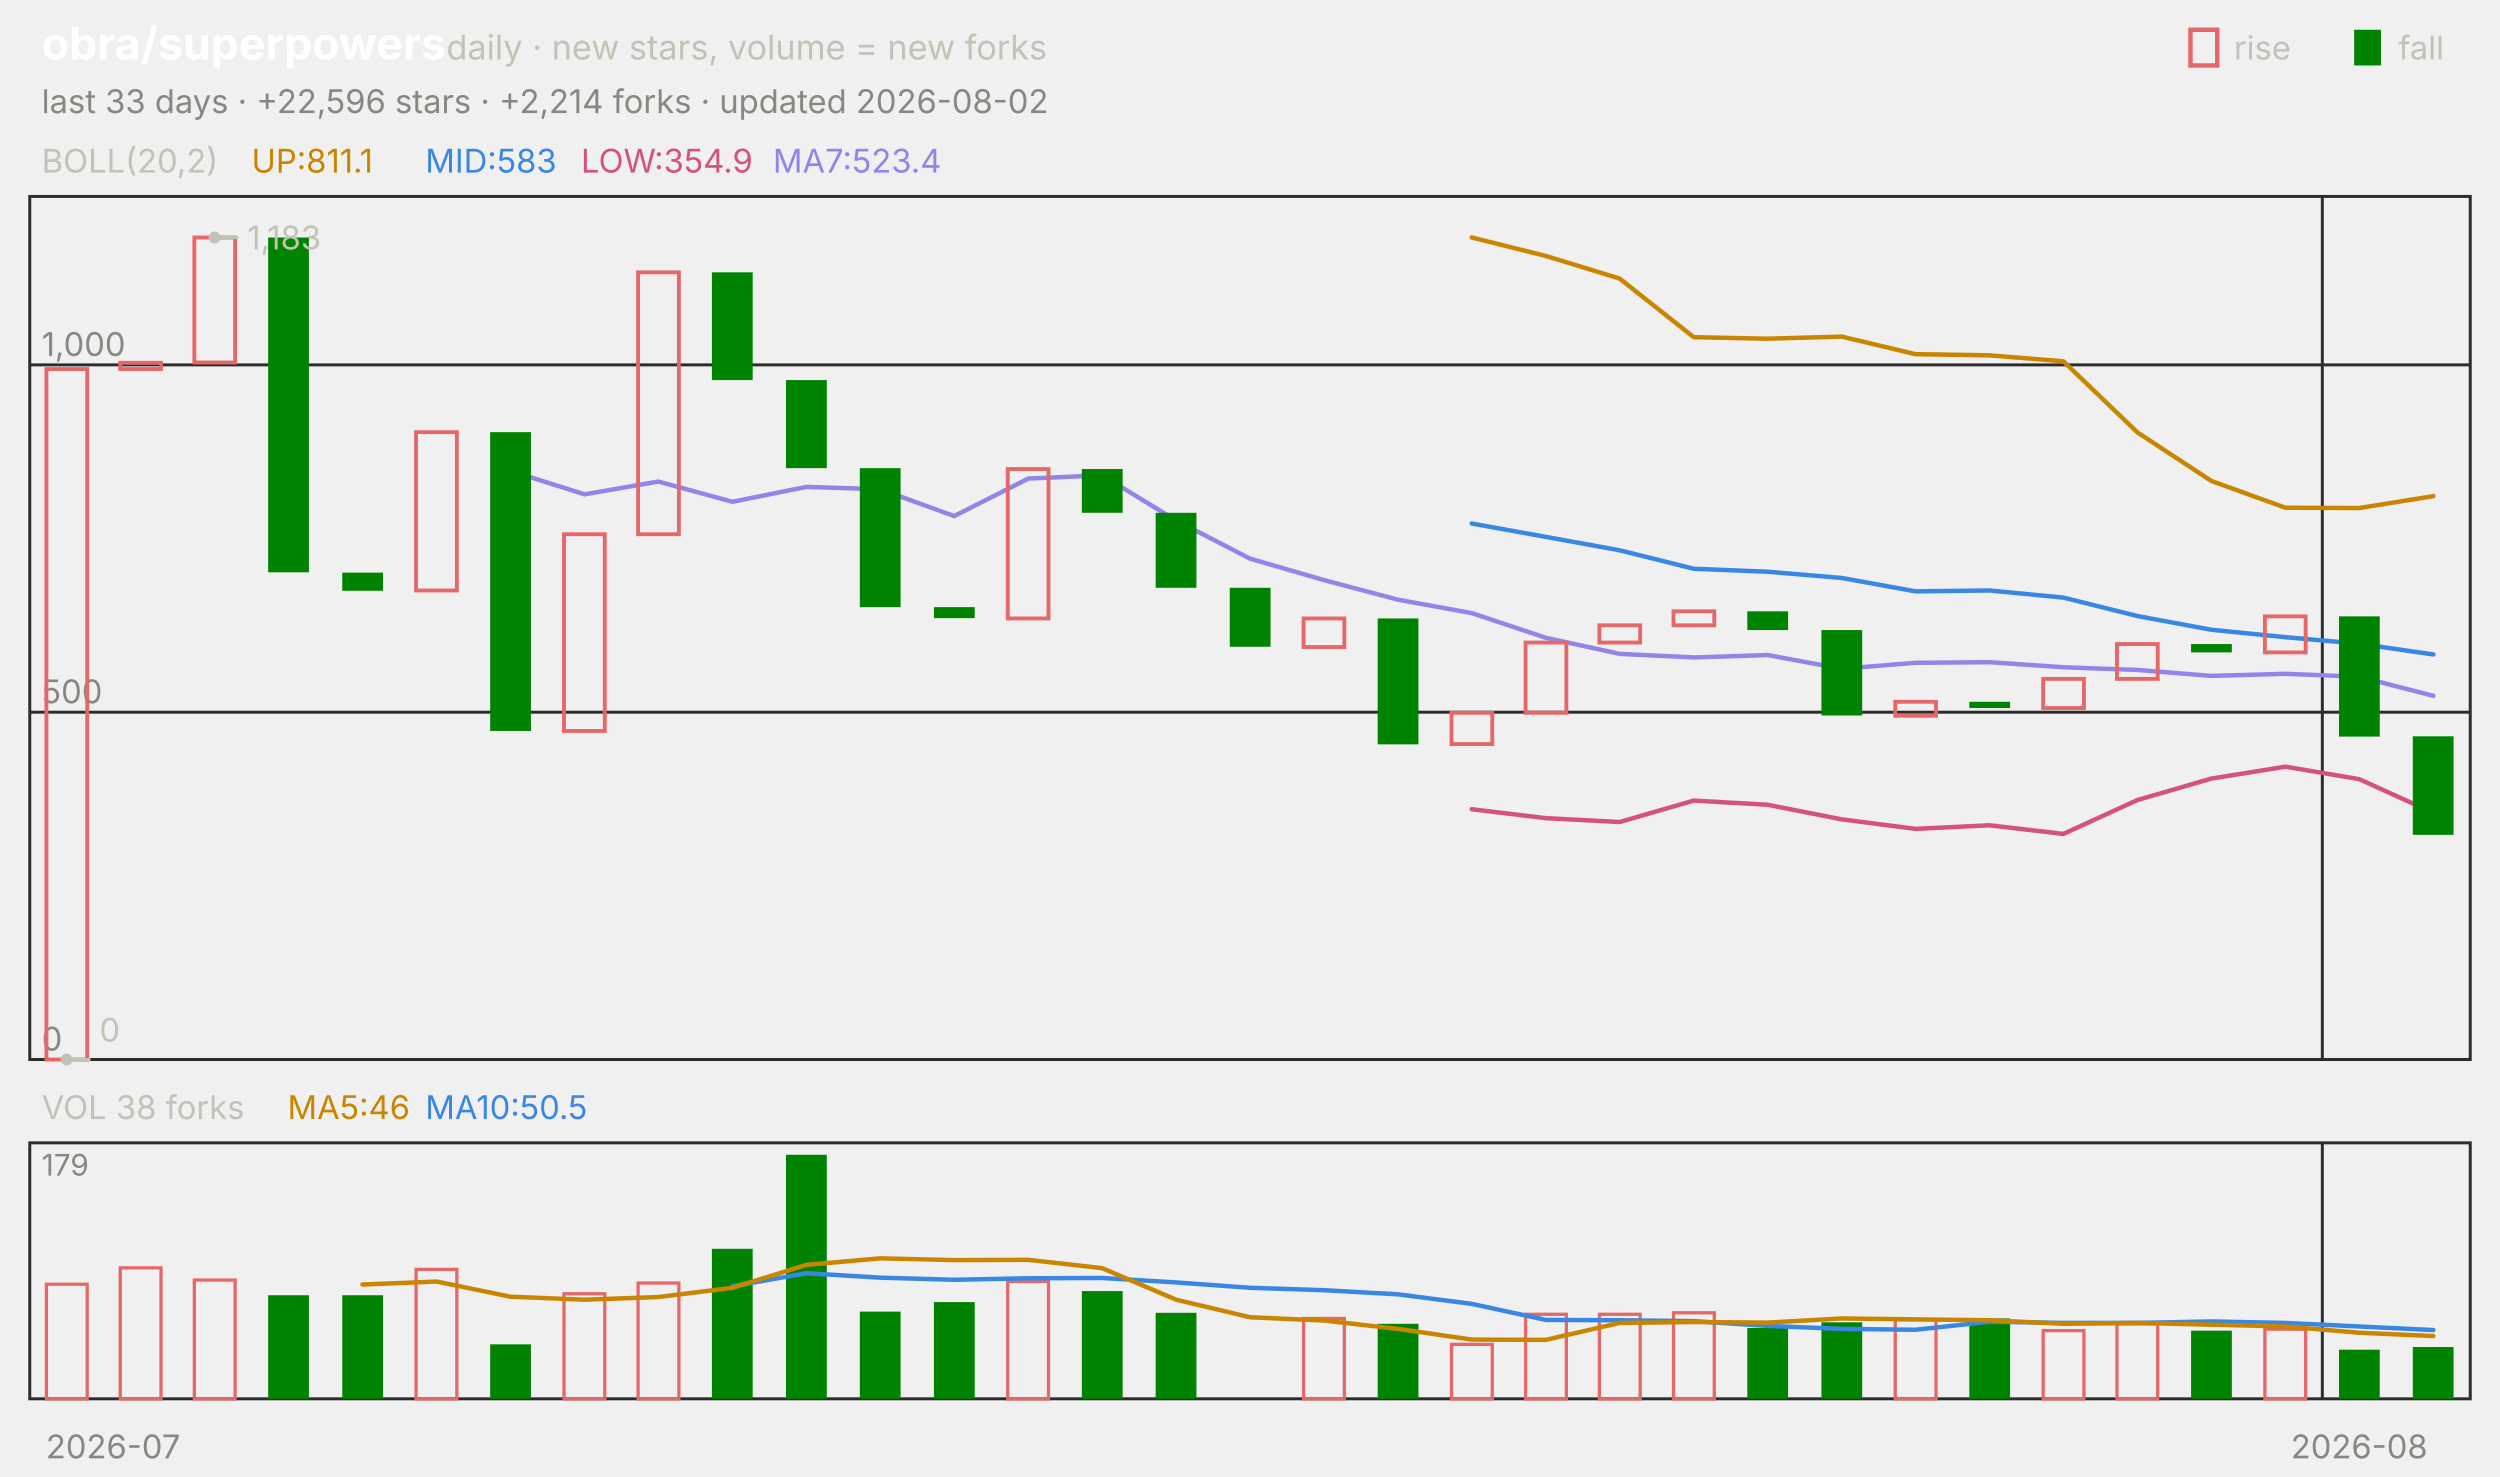
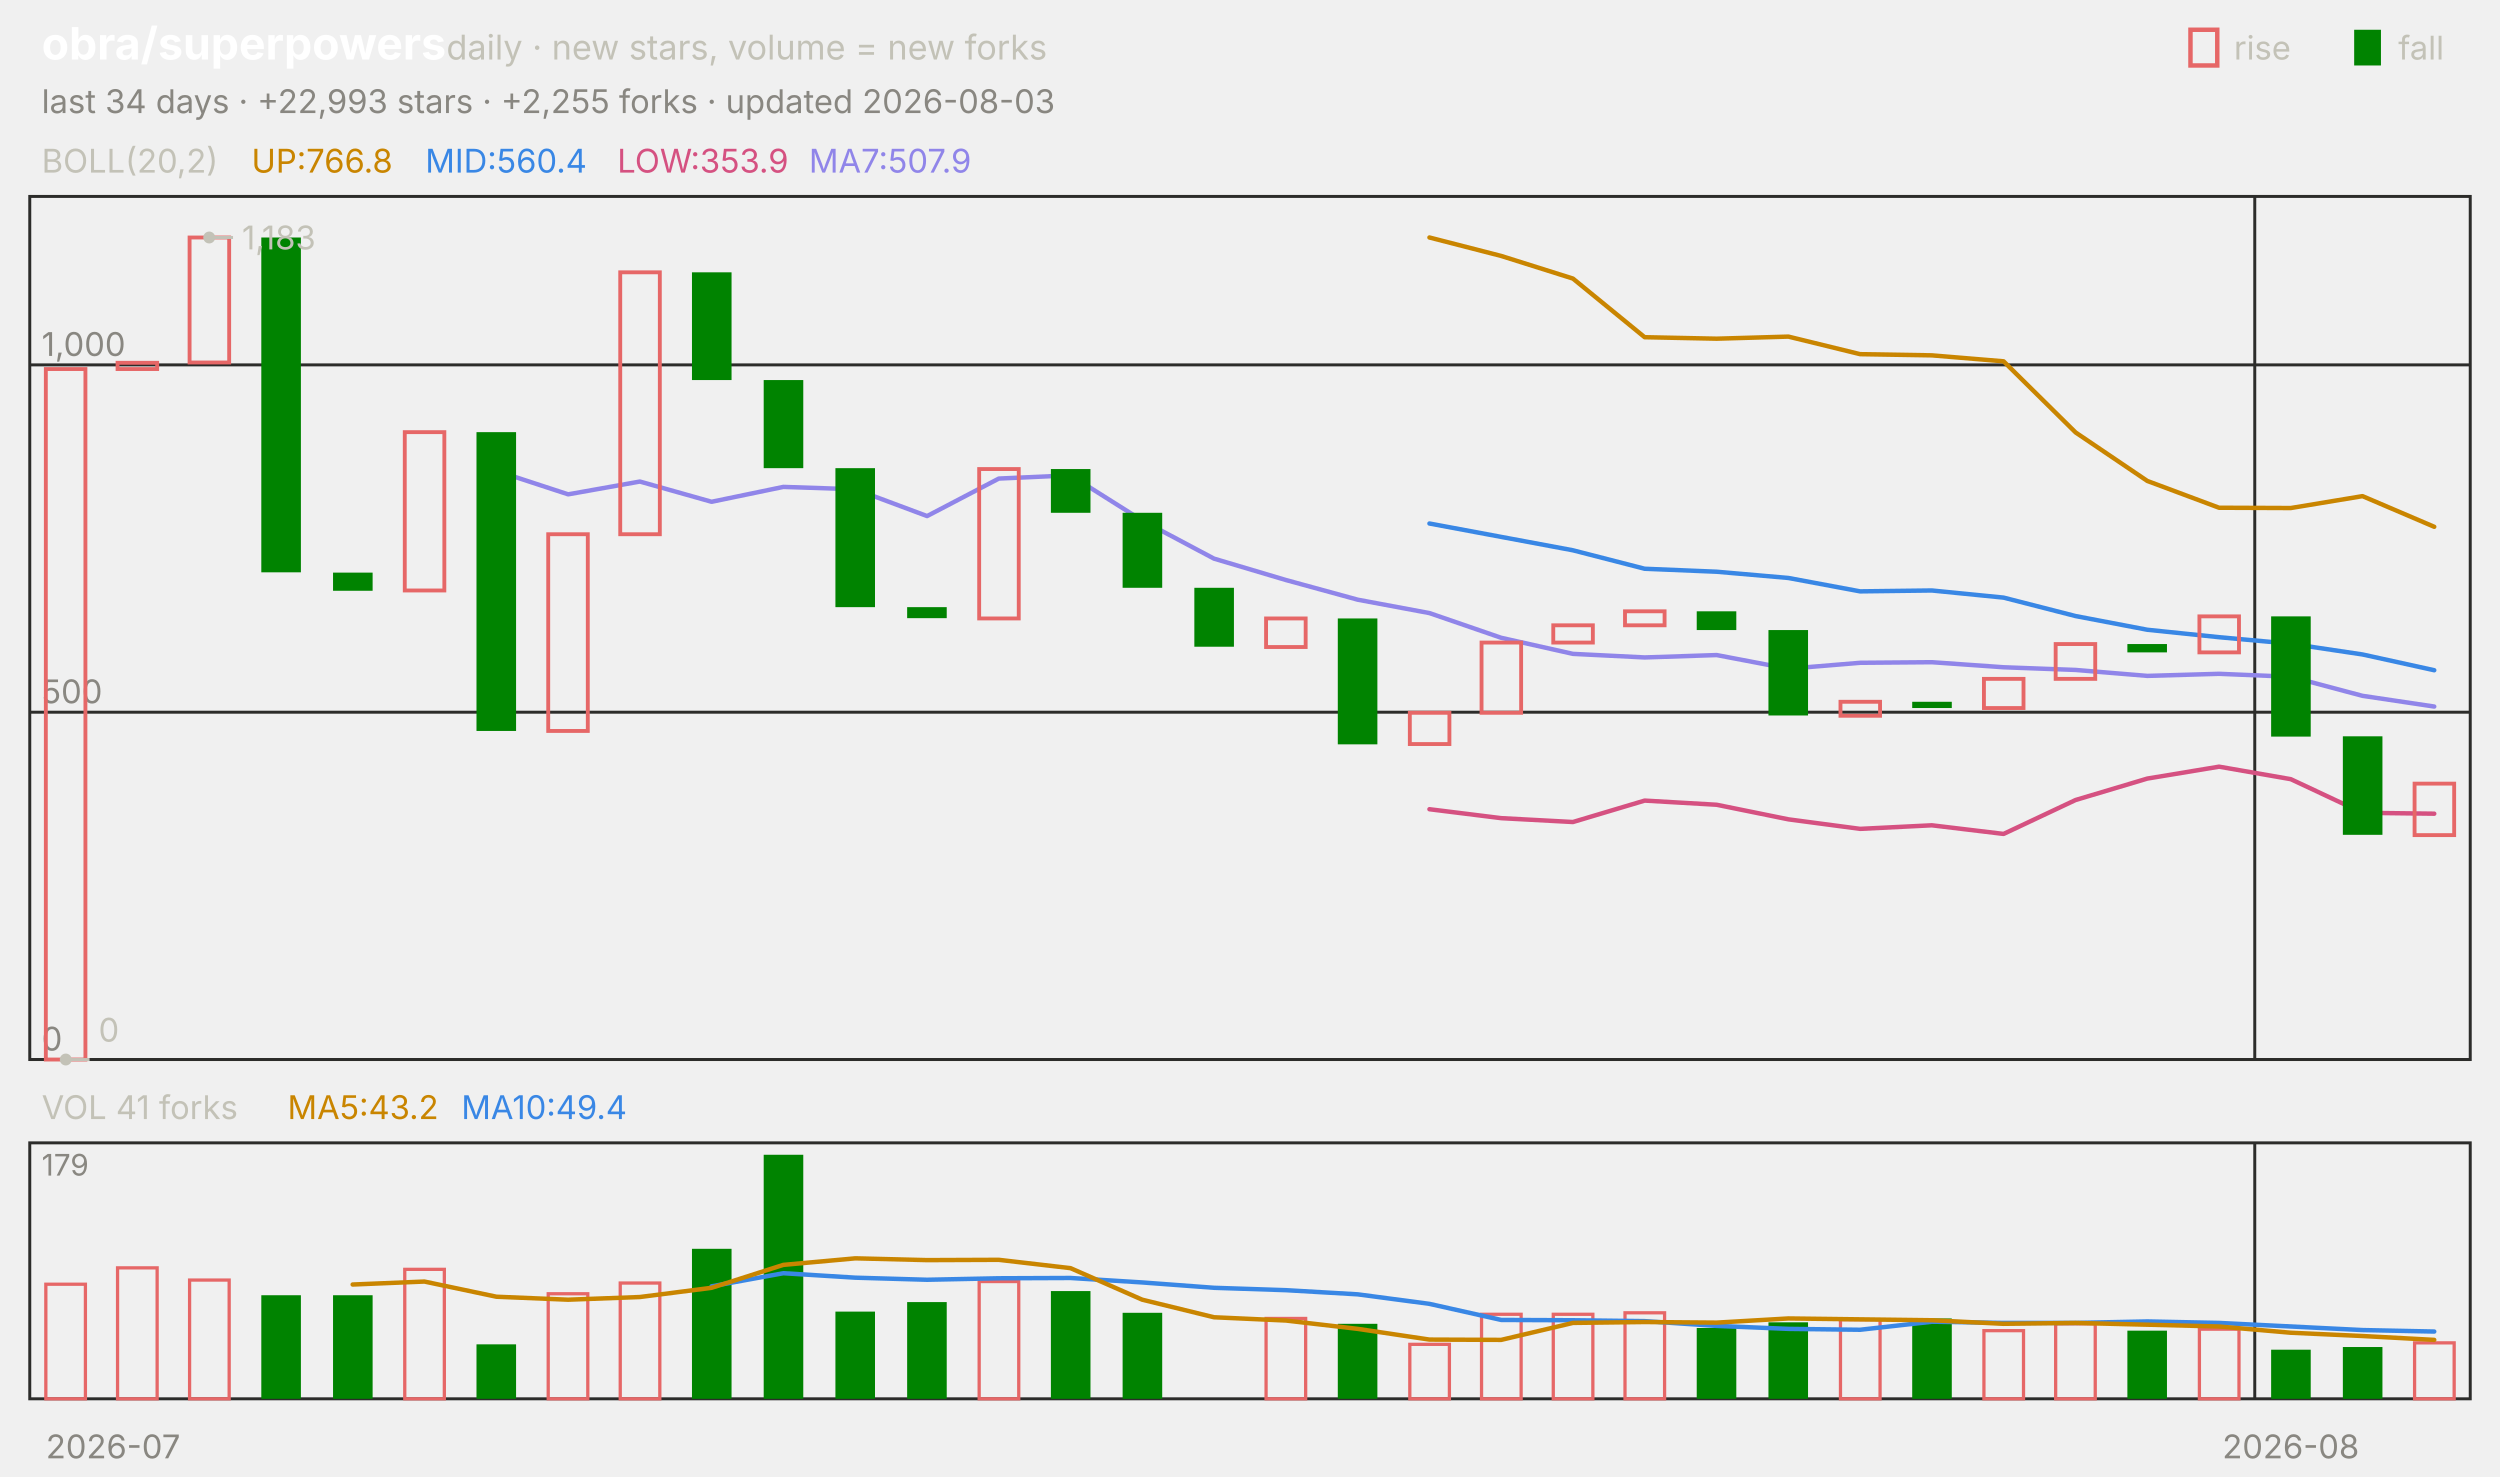
<svg xmlns="http://www.w3.org/2000/svg" viewBox="0 0 840 496" width="840" height="496" font-family="-apple-system,'Segoe UI',system-ui,sans-serif" role="img" aria-label="obra/superpowers candlestick chart">
  <text x="14.0" y="20.0" font-size="15" fill="#ffffff" font-weight="650">obra/superpowers</text>
  <text x="150.0" y="20.0" font-size="11.5" fill="#c3c2b7">daily · new stars, volume = new forks</text>
  <text x="805.8" y="20.0" font-size="11.0" fill="#c3c2b7">fall</text>
  <rect x="791" y="10" width="9" height="12" fill="#008300" />
  <text x="750.6" y="20.0" font-size="11.0" fill="#c3c2b7">rise</text>
  <rect x="736" y="10" width="9" height="12" fill="none" stroke="#e66767" stroke-width="1.5" />
-   <text x="14.0" y="38.0" font-size="11.0" fill="#898781">last 33 days · +22,596 stars · +2,214 forks · updated 2026-08-02</text>
+   <text x="14.0" y="38.0" font-size="11.0" fill="#898781">last 34 days · +22,993 stars · +2,255 forks · updated 2026-08-03</text>
  <rect x="10" y="66" width="820" height="290" fill="none" stroke="#2c2c2a" />
  <rect x="10" y="384" width="820" height="86" fill="none" stroke="#2c2c2a" />
  <text x="38.0" y="490.0" font-size="11.0" fill="#898781" text-anchor="middle">2026-07</text>
-   <line x1="780.3" y1="66.0" x2="780.3" y2="356.0" stroke="#2c2c2a" stroke-width="1.0" />
-   <line x1="780.3" y1="384.0" x2="780.3" y2="470.0" stroke="#2c2c2a" stroke-width="1.0" />
-   <text x="792.7" y="490.0" font-size="11.0" fill="#898781" text-anchor="middle">2026-08</text>
+   <line x1="757.6" y1="66.0" x2="757.6" y2="356.0" stroke="#2c2c2a" stroke-width="1.0" />
+   <line x1="757.6" y1="384.0" x2="757.6" y2="470.0" stroke="#2c2c2a" stroke-width="1.0" />
+   <text x="769.7" y="490.0" font-size="11.0" fill="#898781" text-anchor="middle">2026-08</text>
  <text x="14.0" y="58.0" font-size="11.0" fill="#c3c2b7">BOLL(20,2)</text>
-   <text x="84.5" y="58.0" font-size="11.0" fill="#c98500">UP:811.1</text>
-   <text x="142.9" y="58.0" font-size="11.0" fill="#3987e5">MID:583</text>
-   <text x="195.2" y="58.0" font-size="11.0" fill="#d55181">LOW:354.9</text>
-   <text x="259.7" y="58.0" font-size="11.0" fill="#9085e9">MA7:523.4</text>
+   <text x="84.5" y="58.0" font-size="11.0" fill="#c98500">UP:766.8</text>
+   <text x="142.9" y="58.0" font-size="11.0" fill="#3987e5">MID:560.4</text>
+   <text x="207.4" y="58.0" font-size="11.0" fill="#d55181">LOW:353.9</text>
+   <text x="271.8" y="58.0" font-size="11.0" fill="#9085e9">MA7:507.9</text>
  <line x1="10.0" y1="356.0" x2="830.0" y2="356.0" stroke="#2c2c2a" stroke-width="1.0" />
  <text x="14.0" y="353.0" font-size="11.0" fill="#898781">0</text>
  <line x1="10.0" y1="239.3" x2="830.0" y2="239.3" stroke="#2c2c2a" stroke-width="1.0" />
  <text x="14.0" y="236.3" font-size="11.0" fill="#898781">500</text>
  <line x1="10.0" y1="122.6" x2="830.0" y2="122.6" stroke="#2c2c2a" stroke-width="1.0" />
  <text x="14.0" y="119.6" font-size="11.0" fill="#898781">1,000</text>
-   <polyline points="494.5,79.8 519.4,86.0 544.2,93.6 569.1,113.3 593.9,113.8 618.8,113.1 643.6,119.0 668.5,119.4 693.3,121.4 718.2,145.3 743.0,161.6 767.9,170.6 792.7,170.7 817.6,166.7" fill="none" stroke="#c98500" stroke-width="1.5" stroke-linejoin="round" stroke-linecap="round" />
-   <polyline points="494.5,175.9 519.4,180.4 544.2,184.9 569.1,191.1 593.9,192.1 618.8,194.2 643.6,198.7 668.5,198.4 693.3,200.8 718.2,207.0 743.0,211.6 767.9,214.1 792.7,216.3 817.6,219.9" fill="none" stroke="#3987e5" stroke-width="1.5" stroke-linejoin="round" stroke-linecap="round" />
-   <polyline points="494.5,271.9 519.4,274.9 544.2,276.2 569.1,269.0 593.9,270.4 618.8,275.3 643.6,278.5 668.5,277.3 693.3,280.2 718.2,268.8 743.0,261.6 767.9,257.6 792.7,261.8 817.6,273.1" fill="none" stroke="#d55181" stroke-width="1.5" stroke-linejoin="round" stroke-linecap="round" />
-   <polyline points="171.5,158.2 196.4,166.1 221.2,161.8 246.1,168.6 270.9,163.6 295.8,164.4 320.6,173.4 345.5,160.8 370.3,159.7 395.2,174.9 420.0,187.7 444.8,194.9 469.7,201.5 494.5,206.0 519.4,214.3 544.2,219.7 569.1,220.9 593.9,220.1 618.8,224.7 643.6,222.7 668.5,222.5 693.3,224.2 718.2,225.1 743.0,227.1 767.9,226.4 792.7,227.4 817.6,233.8" fill="none" stroke="#9085e9" stroke-width="1.5" stroke-linejoin="round" stroke-linecap="round" />
-   <rect x="15.6" y="124.0" width="13.7" height="232.0" fill="none" stroke="#e66767" stroke-width="1.3" />
-   <rect x="40.4" y="121.9" width="13.7" height="2.1" fill="none" stroke="#e66767" stroke-width="1.3" />
-   <rect x="65.3" y="79.8" width="13.7" height="42.0" fill="none" stroke="#e66767" stroke-width="1.3" />
-   <rect x="90.1" y="79.8" width="13.7" height="112.5" fill="#008300" />
-   <rect x="115.0" y="192.4" width="13.7" height="6.1" fill="#008300" />
-   <rect x="139.8" y="145.2" width="13.7" height="53.2" fill="none" stroke="#e66767" stroke-width="1.3" />
-   <rect x="164.7" y="145.2" width="13.7" height="100.4" fill="#008300" />
-   <rect x="189.5" y="179.5" width="13.7" height="66.1" fill="none" stroke="#e66767" stroke-width="1.3" />
-   <rect x="214.4" y="91.5" width="13.7" height="88.0" fill="none" stroke="#e66767" stroke-width="1.3" />
-   <rect x="239.2" y="91.5" width="13.7" height="36.2" fill="#008300" />
-   <rect x="264.1" y="127.7" width="13.7" height="29.6" fill="#008300" />
-   <rect x="288.9" y="157.3" width="13.7" height="46.7" fill="#008300" />
-   <rect x="313.8" y="204.0" width="13.7" height="3.7" fill="#008300" />
-   <rect x="338.6" y="157.6" width="13.7" height="50.2" fill="none" stroke="#e66767" stroke-width="1.3" />
-   <rect x="363.5" y="157.6" width="13.7" height="14.7" fill="#008300" />
-   <rect x="388.3" y="172.3" width="13.7" height="25.2" fill="#008300" />
-   <rect x="413.2" y="197.5" width="13.7" height="19.8" fill="#008300" />
-   <rect x="438.0" y="207.8" width="13.7" height="9.6" fill="none" stroke="#e66767" stroke-width="1.3" />
-   <rect x="462.9" y="207.8" width="13.7" height="42.3" fill="#008300" />
-   <rect x="487.7" y="239.5" width="13.7" height="10.5" fill="none" stroke="#e66767" stroke-width="1.3" />
-   <rect x="512.6" y="215.9" width="13.7" height="23.6" fill="none" stroke="#e66767" stroke-width="1.3" />
-   <rect x="537.4" y="210.1" width="13.7" height="5.8" fill="none" stroke="#e66767" stroke-width="1.3" />
-   <rect x="562.3" y="205.4" width="13.7" height="4.7" fill="none" stroke="#e66767" stroke-width="1.3" />
-   <rect x="587.1" y="205.4" width="13.7" height="6.3" fill="#008300" />
-   <rect x="612.0" y="211.7" width="13.7" height="28.7" fill="#008300" />
-   <rect x="636.8" y="235.8" width="13.7" height="4.7" fill="none" stroke="#e66767" stroke-width="1.3" />
-   <rect x="661.7" y="235.8" width="13.7" height="2.1" fill="#008300" />
-   <rect x="686.5" y="228.1" width="13.7" height="9.8" fill="none" stroke="#e66767" stroke-width="1.3" />
-   <rect x="711.3" y="216.4" width="13.7" height="11.7" fill="none" stroke="#e66767" stroke-width="1.3" />
-   <rect x="736.2" y="216.4" width="13.7" height="2.8" fill="#008300" />
-   <rect x="761.0" y="207.1" width="13.7" height="12.1" fill="none" stroke="#e66767" stroke-width="1.3" />
-   <rect x="785.9" y="207.1" width="13.7" height="40.4" fill="#008300" />
-   <rect x="810.7" y="247.4" width="13.7" height="33.1" fill="#008300" />
-   <circle cx="72.1" cy="79.8" r="2" fill="#c3c2b7" />
-   <line x1="72.1" y1="79.8" x2="80.1" y2="79.8" stroke="#c3c2b7" stroke-width="1.0" />
-   <text x="83.1" y="83.8" font-size="11.0" fill="#c3c2b7">1,183</text>
-   <circle cx="22.4" cy="356.0" r="2" fill="#c3c2b7" />
-   <line x1="22.4" y1="356.0" x2="30.4" y2="356.0" stroke="#c3c2b7" stroke-width="1.0" />
-   <text x="33.4" y="350.0" font-size="11.0" fill="#c3c2b7">0</text>
-   <text x="14.0" y="376.0" font-size="11.0" fill="#c3c2b7">VOL 38 forks</text>
-   <text x="96.6" y="376.0" font-size="11.0" fill="#c98500">MA5:46</text>
-   <text x="142.9" y="376.0" font-size="11.0" fill="#3987e5">MA10:50.5</text>
+   <polyline points="480.3,79.8 504.4,86.0 528.5,93.6 552.6,113.3 576.8,113.8 600.9,113.1 625.0,119.0 649.1,119.4 673.2,121.4 697.4,145.3 721.5,161.6 745.6,170.6 769.7,170.7 793.8,166.7 817.9,177.0" fill="none" stroke="#c98500" stroke-width="1.5" stroke-linejoin="round" stroke-linecap="round" />
+   <polyline points="480.3,175.9 504.4,180.4 528.5,184.9 552.6,191.1 576.8,192.1 600.9,194.2 625.0,198.7 649.1,198.4 673.2,200.8 697.4,207.0 721.5,211.6 745.6,214.1 769.7,216.3 793.8,219.9 817.9,225.2" fill="none" stroke="#3987e5" stroke-width="1.5" stroke-linejoin="round" stroke-linecap="round" />
+   <polyline points="480.3,271.9 504.4,274.9 528.5,276.2 552.6,269.0 576.8,270.4 600.9,275.3 625.0,278.5 649.1,277.3 673.2,280.2 697.4,268.8 721.5,261.6 745.6,257.6 769.7,261.8 793.8,273.1 817.9,273.4" fill="none" stroke="#d55181" stroke-width="1.5" stroke-linejoin="round" stroke-linecap="round" />
+   <polyline points="166.8,158.2 190.9,166.1 215.0,161.8 239.1,168.6 263.2,163.6 287.4,164.4 311.5,173.4 335.6,160.8 359.7,159.7 383.8,174.9 407.9,187.7 432.1,194.9 456.2,201.5 480.3,206.0 504.4,214.3 528.5,219.7 552.6,220.9 576.8,220.1 600.9,224.7 625.0,222.7 649.1,222.5 673.2,224.2 697.4,225.1 721.5,227.1 745.6,226.4 769.7,227.4 793.8,233.8 817.9,237.4" fill="none" stroke="#9085e9" stroke-width="1.5" stroke-linejoin="round" stroke-linecap="round" />
+   <rect x="15.4" y="124.0" width="13.3" height="232.0" fill="none" stroke="#e66767" stroke-width="1.3" />
+   <rect x="39.5" y="121.9" width="13.3" height="2.1" fill="none" stroke="#e66767" stroke-width="1.3" />
+   <rect x="63.7" y="79.8" width="13.3" height="42.0" fill="none" stroke="#e66767" stroke-width="1.3" />
+   <rect x="87.8" y="79.8" width="13.3" height="112.5" fill="#008300" />
+   <rect x="111.9" y="192.4" width="13.3" height="6.1" fill="#008300" />
+   <rect x="136.0" y="145.2" width="13.3" height="53.2" fill="none" stroke="#e66767" stroke-width="1.3" />
+   <rect x="160.1" y="145.2" width="13.3" height="100.4" fill="#008300" />
+   <rect x="184.2" y="179.5" width="13.3" height="66.1" fill="none" stroke="#e66767" stroke-width="1.3" />
+   <rect x="208.4" y="91.5" width="13.3" height="88.0" fill="none" stroke="#e66767" stroke-width="1.3" />
+   <rect x="232.5" y="91.5" width="13.3" height="36.2" fill="#008300" />
+   <rect x="256.6" y="127.7" width="13.3" height="29.6" fill="#008300" />
+   <rect x="280.7" y="157.3" width="13.3" height="46.7" fill="#008300" />
+   <rect x="304.8" y="204.0" width="13.3" height="3.7" fill="#008300" />
+   <rect x="329.0" y="157.6" width="13.3" height="50.2" fill="none" stroke="#e66767" stroke-width="1.3" />
+   <rect x="353.1" y="157.6" width="13.3" height="14.7" fill="#008300" />
+   <rect x="377.2" y="172.3" width="13.3" height="25.2" fill="#008300" />
+   <rect x="401.3" y="197.5" width="13.3" height="19.8" fill="#008300" />
+   <rect x="425.4" y="207.8" width="13.3" height="9.6" fill="none" stroke="#e66767" stroke-width="1.3" />
+   <rect x="449.5" y="207.8" width="13.3" height="42.3" fill="#008300" />
+   <rect x="473.7" y="239.5" width="13.3" height="10.5" fill="none" stroke="#e66767" stroke-width="1.3" />
+   <rect x="497.8" y="215.9" width="13.3" height="23.6" fill="none" stroke="#e66767" stroke-width="1.3" />
+   <rect x="521.9" y="210.1" width="13.3" height="5.8" fill="none" stroke="#e66767" stroke-width="1.3" />
+   <rect x="546.0" y="205.4" width="13.3" height="4.7" fill="none" stroke="#e66767" stroke-width="1.3" />
+   <rect x="570.1" y="205.4" width="13.3" height="6.3" fill="#008300" />
+   <rect x="594.2" y="211.7" width="13.3" height="28.7" fill="#008300" />
+   <rect x="618.4" y="235.8" width="13.3" height="4.7" fill="none" stroke="#e66767" stroke-width="1.3" />
+   <rect x="642.5" y="235.8" width="13.3" height="2.1" fill="#008300" />
+   <rect x="666.6" y="228.1" width="13.3" height="9.8" fill="none" stroke="#e66767" stroke-width="1.3" />
+   <rect x="690.7" y="216.4" width="13.3" height="11.7" fill="none" stroke="#e66767" stroke-width="1.3" />
+   <rect x="714.8" y="216.4" width="13.3" height="2.8" fill="#008300" />
+   <rect x="739.0" y="207.1" width="13.3" height="12.1" fill="none" stroke="#e66767" stroke-width="1.3" />
+   <rect x="763.1" y="207.1" width="13.3" height="40.4" fill="#008300" />
+   <rect x="787.2" y="247.4" width="13.3" height="33.1" fill="#008300" />
+   <rect x="811.3" y="263.3" width="13.3" height="17.3" fill="none" stroke="#e66767" stroke-width="1.3" />
+   <circle cx="70.3" cy="79.8" r="2" fill="#c3c2b7" />
+   <line x1="70.3" y1="79.8" x2="78.3" y2="79.8" stroke="#c3c2b7" stroke-width="1.0" />
+   <text x="81.3" y="83.8" font-size="11.0" fill="#c3c2b7">1,183</text>
+   <circle cx="22.1" cy="356.0" r="2" fill="#c3c2b7" />
+   <line x1="22.1" y1="356.0" x2="30.1" y2="356.0" stroke="#c3c2b7" stroke-width="1.0" />
+   <text x="33.1" y="350.0" font-size="11.0" fill="#c3c2b7">0</text>
+   <text x="14.0" y="376.0" font-size="11.0" fill="#c3c2b7">VOL 41 forks</text>
+   <text x="96.6" y="376.0" font-size="11.0" fill="#c98500">MA5:43.2</text>
+   <text x="155.0" y="376.0" font-size="11.0" fill="#3987e5">MA10:49.4</text>
  <text x="14.0" y="395.0" font-size="10" fill="#898781">179</text>
-   <rect x="15.6" y="431.5" width="13.7" height="38.5" fill="none" stroke="#e66767" stroke-width="1.1" />
-   <rect x="40.4" y="426.0" width="13.7" height="44.0" fill="none" stroke="#e66767" stroke-width="1.1" />
-   <rect x="65.3" y="430.1" width="13.7" height="39.9" fill="none" stroke="#e66767" stroke-width="1.1" />
-   <rect x="90.1" y="435.2" width="13.7" height="34.8" fill="#008300" />
-   <rect x="115.0" y="435.2" width="13.7" height="34.8" fill="#008300" />
-   <rect x="139.8" y="426.5" width="13.7" height="43.5" fill="none" stroke="#e66767" stroke-width="1.1" />
-   <rect x="164.7" y="451.7" width="13.7" height="18.3" fill="#008300" />
-   <rect x="189.5" y="434.7" width="13.7" height="35.3" fill="none" stroke="#e66767" stroke-width="1.1" />
-   <rect x="214.4" y="431.1" width="13.7" height="38.9" fill="none" stroke="#e66767" stroke-width="1.1" />
-   <rect x="239.2" y="419.6" width="13.7" height="50.4" fill="#008300" />
-   <rect x="264.1" y="388.0" width="13.7" height="82.0" fill="#008300" />
-   <rect x="288.9" y="440.7" width="13.7" height="29.3" fill="#008300" />
-   <rect x="313.8" y="437.5" width="13.7" height="32.5" fill="#008300" />
-   <rect x="338.6" y="430.6" width="13.7" height="39.4" fill="none" stroke="#e66767" stroke-width="1.1" />
-   <rect x="363.5" y="433.8" width="13.7" height="36.2" fill="#008300" />
-   <rect x="388.3" y="441.1" width="13.7" height="28.9" fill="#008300" />
-   <rect x="438.0" y="443.0" width="13.7" height="27.0" fill="none" stroke="#e66767" stroke-width="1.1" />
-   <rect x="462.9" y="444.8" width="13.7" height="25.2" fill="#008300" />
-   <rect x="487.7" y="451.7" width="13.7" height="18.3" fill="none" stroke="#e66767" stroke-width="1.1" />
-   <rect x="512.6" y="441.6" width="13.7" height="28.4" fill="none" stroke="#e66767" stroke-width="1.1" />
-   <rect x="537.4" y="441.6" width="13.7" height="28.4" fill="none" stroke="#e66767" stroke-width="1.1" />
-   <rect x="562.3" y="441.1" width="13.7" height="28.9" fill="none" stroke="#e66767" stroke-width="1.1" />
-   <rect x="587.1" y="446.2" width="13.7" height="23.8" fill="#008300" />
-   <rect x="612.0" y="444.3" width="13.7" height="25.7" fill="#008300" />
-   <rect x="636.8" y="443.4" width="13.7" height="26.6" fill="none" stroke="#e66767" stroke-width="1.1" />
-   <rect x="661.7" y="443.0" width="13.7" height="27.0" fill="#008300" />
-   <rect x="686.5" y="447.1" width="13.7" height="22.9" fill="none" stroke="#e66767" stroke-width="1.1" />
-   <rect x="711.3" y="444.8" width="13.7" height="25.2" fill="none" stroke="#e66767" stroke-width="1.1" />
-   <rect x="736.2" y="447.1" width="13.7" height="22.9" fill="#008300" />
-   <rect x="761.0" y="446.6" width="13.7" height="23.4" fill="none" stroke="#e66767" stroke-width="1.1" />
-   <rect x="785.9" y="453.5" width="13.7" height="16.5" fill="#008300" />
-   <rect x="810.7" y="452.6" width="13.7" height="17.4" fill="#008300" />
-   <polyline points="246.1,432.2 270.9,427.8 295.8,429.3 320.6,430.0 345.5,429.5 370.3,429.4 395.2,430.9 420.0,432.7 444.8,433.5 469.7,434.9 494.5,438.1 519.4,443.5 544.2,443.6 569.1,443.9 593.9,445.5 618.8,446.5 643.6,446.8 668.5,444.1 693.3,444.5 718.2,444.5 743.0,444.0 767.9,444.5 792.7,445.7 817.6,446.9" fill="none" stroke="#3987e5" stroke-width="1.5" stroke-linejoin="round" stroke-linecap="round" />
-   <polyline points="121.8,431.6 146.7,430.6 171.5,435.7 196.4,436.7 221.2,435.8 246.1,432.7 270.9,425.0 295.8,422.8 320.6,423.4 345.5,423.3 370.3,426.1 395.2,436.7 420.0,442.6 444.8,443.7 469.7,446.5 494.5,450.1 519.4,450.2 544.2,444.5 569.1,444.2 593.9,444.4 618.8,443.0 643.6,443.3 668.5,443.6 693.3,444.8 718.2,444.5 743.0,445.1 767.9,445.7 792.7,447.8 817.6,448.9" fill="none" stroke="#c98500" stroke-width="1.5" stroke-linejoin="round" stroke-linecap="round" />
+   <rect x="15.4" y="431.5" width="13.3" height="38.5" fill="none" stroke="#e66767" stroke-width="1.1" />
+   <rect x="39.5" y="426.0" width="13.3" height="44.0" fill="none" stroke="#e66767" stroke-width="1.1" />
+   <rect x="63.7" y="430.1" width="13.3" height="39.9" fill="none" stroke="#e66767" stroke-width="1.1" />
+   <rect x="87.8" y="435.2" width="13.3" height="34.8" fill="#008300" />
+   <rect x="111.9" y="435.2" width="13.3" height="34.8" fill="#008300" />
+   <rect x="136.0" y="426.5" width="13.3" height="43.5" fill="none" stroke="#e66767" stroke-width="1.1" />
+   <rect x="160.1" y="451.7" width="13.3" height="18.3" fill="#008300" />
+   <rect x="184.2" y="434.7" width="13.3" height="35.3" fill="none" stroke="#e66767" stroke-width="1.1" />
+   <rect x="208.4" y="431.1" width="13.3" height="38.9" fill="none" stroke="#e66767" stroke-width="1.1" />
+   <rect x="232.5" y="419.6" width="13.3" height="50.4" fill="#008300" />
+   <rect x="256.6" y="388.0" width="13.3" height="82.0" fill="#008300" />
+   <rect x="280.7" y="440.7" width="13.3" height="29.3" fill="#008300" />
+   <rect x="304.8" y="437.5" width="13.3" height="32.5" fill="#008300" />
+   <rect x="329.0" y="430.6" width="13.3" height="39.4" fill="none" stroke="#e66767" stroke-width="1.1" />
+   <rect x="353.1" y="433.8" width="13.3" height="36.2" fill="#008300" />
+   <rect x="377.2" y="441.1" width="13.3" height="28.9" fill="#008300" />
+   <rect x="425.4" y="443.0" width="13.3" height="27.0" fill="none" stroke="#e66767" stroke-width="1.1" />
+   <rect x="449.5" y="444.8" width="13.3" height="25.2" fill="#008300" />
+   <rect x="473.7" y="451.7" width="13.3" height="18.3" fill="none" stroke="#e66767" stroke-width="1.1" />
+   <rect x="497.8" y="441.6" width="13.3" height="28.4" fill="none" stroke="#e66767" stroke-width="1.1" />
+   <rect x="521.9" y="441.6" width="13.3" height="28.4" fill="none" stroke="#e66767" stroke-width="1.1" />
+   <rect x="546.0" y="441.1" width="13.3" height="28.9" fill="none" stroke="#e66767" stroke-width="1.1" />
+   <rect x="570.1" y="446.2" width="13.3" height="23.8" fill="#008300" />
+   <rect x="594.2" y="444.3" width="13.3" height="25.7" fill="#008300" />
+   <rect x="618.4" y="443.4" width="13.3" height="26.6" fill="none" stroke="#e66767" stroke-width="1.1" />
+   <rect x="642.5" y="443.0" width="13.3" height="27.0" fill="#008300" />
+   <rect x="666.6" y="447.1" width="13.3" height="22.9" fill="none" stroke="#e66767" stroke-width="1.1" />
+   <rect x="690.7" y="444.8" width="13.3" height="25.2" fill="none" stroke="#e66767" stroke-width="1.1" />
+   <rect x="714.8" y="447.1" width="13.3" height="22.9" fill="#008300" />
+   <rect x="739.0" y="446.6" width="13.3" height="23.4" fill="none" stroke="#e66767" stroke-width="1.1" />
+   <rect x="763.1" y="453.5" width="13.3" height="16.5" fill="#008300" />
+   <rect x="787.2" y="452.6" width="13.3" height="17.4" fill="#008300" />
+   <rect x="811.3" y="451.2" width="13.3" height="18.8" fill="none" stroke="#e66767" stroke-width="1.1" />
+   <polyline points="239.1,432.2 263.2,427.8 287.4,429.3 311.5,430.0 335.6,429.5 359.7,429.4 383.8,430.9 407.9,432.7 432.1,433.5 456.2,434.9 480.3,438.1 504.4,443.5 528.5,443.6 552.6,443.9 576.8,445.5 600.9,446.5 625.0,446.8 649.1,444.1 673.2,444.5 697.4,444.5 721.5,444.0 745.6,444.5 769.7,445.7 793.8,446.9 817.9,447.4" fill="none" stroke="#3987e5" stroke-width="1.5" stroke-linejoin="round" stroke-linecap="round" />
+   <polyline points="118.5,431.6 142.6,430.6 166.8,435.7 190.9,436.7 215.0,435.8 239.1,432.7 263.2,425.0 287.4,422.8 311.5,423.4 335.6,423.3 359.7,426.1 383.8,436.7 407.9,442.6 432.1,443.7 456.2,446.5 480.3,450.1 504.4,450.2 528.5,444.5 552.6,444.2 576.8,444.4 600.9,443.0 625.0,443.3 649.1,443.6 673.2,444.8 697.4,444.5 721.5,445.1 745.6,445.7 769.7,447.8 793.8,448.9 817.9,450.2" fill="none" stroke="#c98500" stroke-width="1.5" stroke-linejoin="round" stroke-linecap="round" />
</svg>
